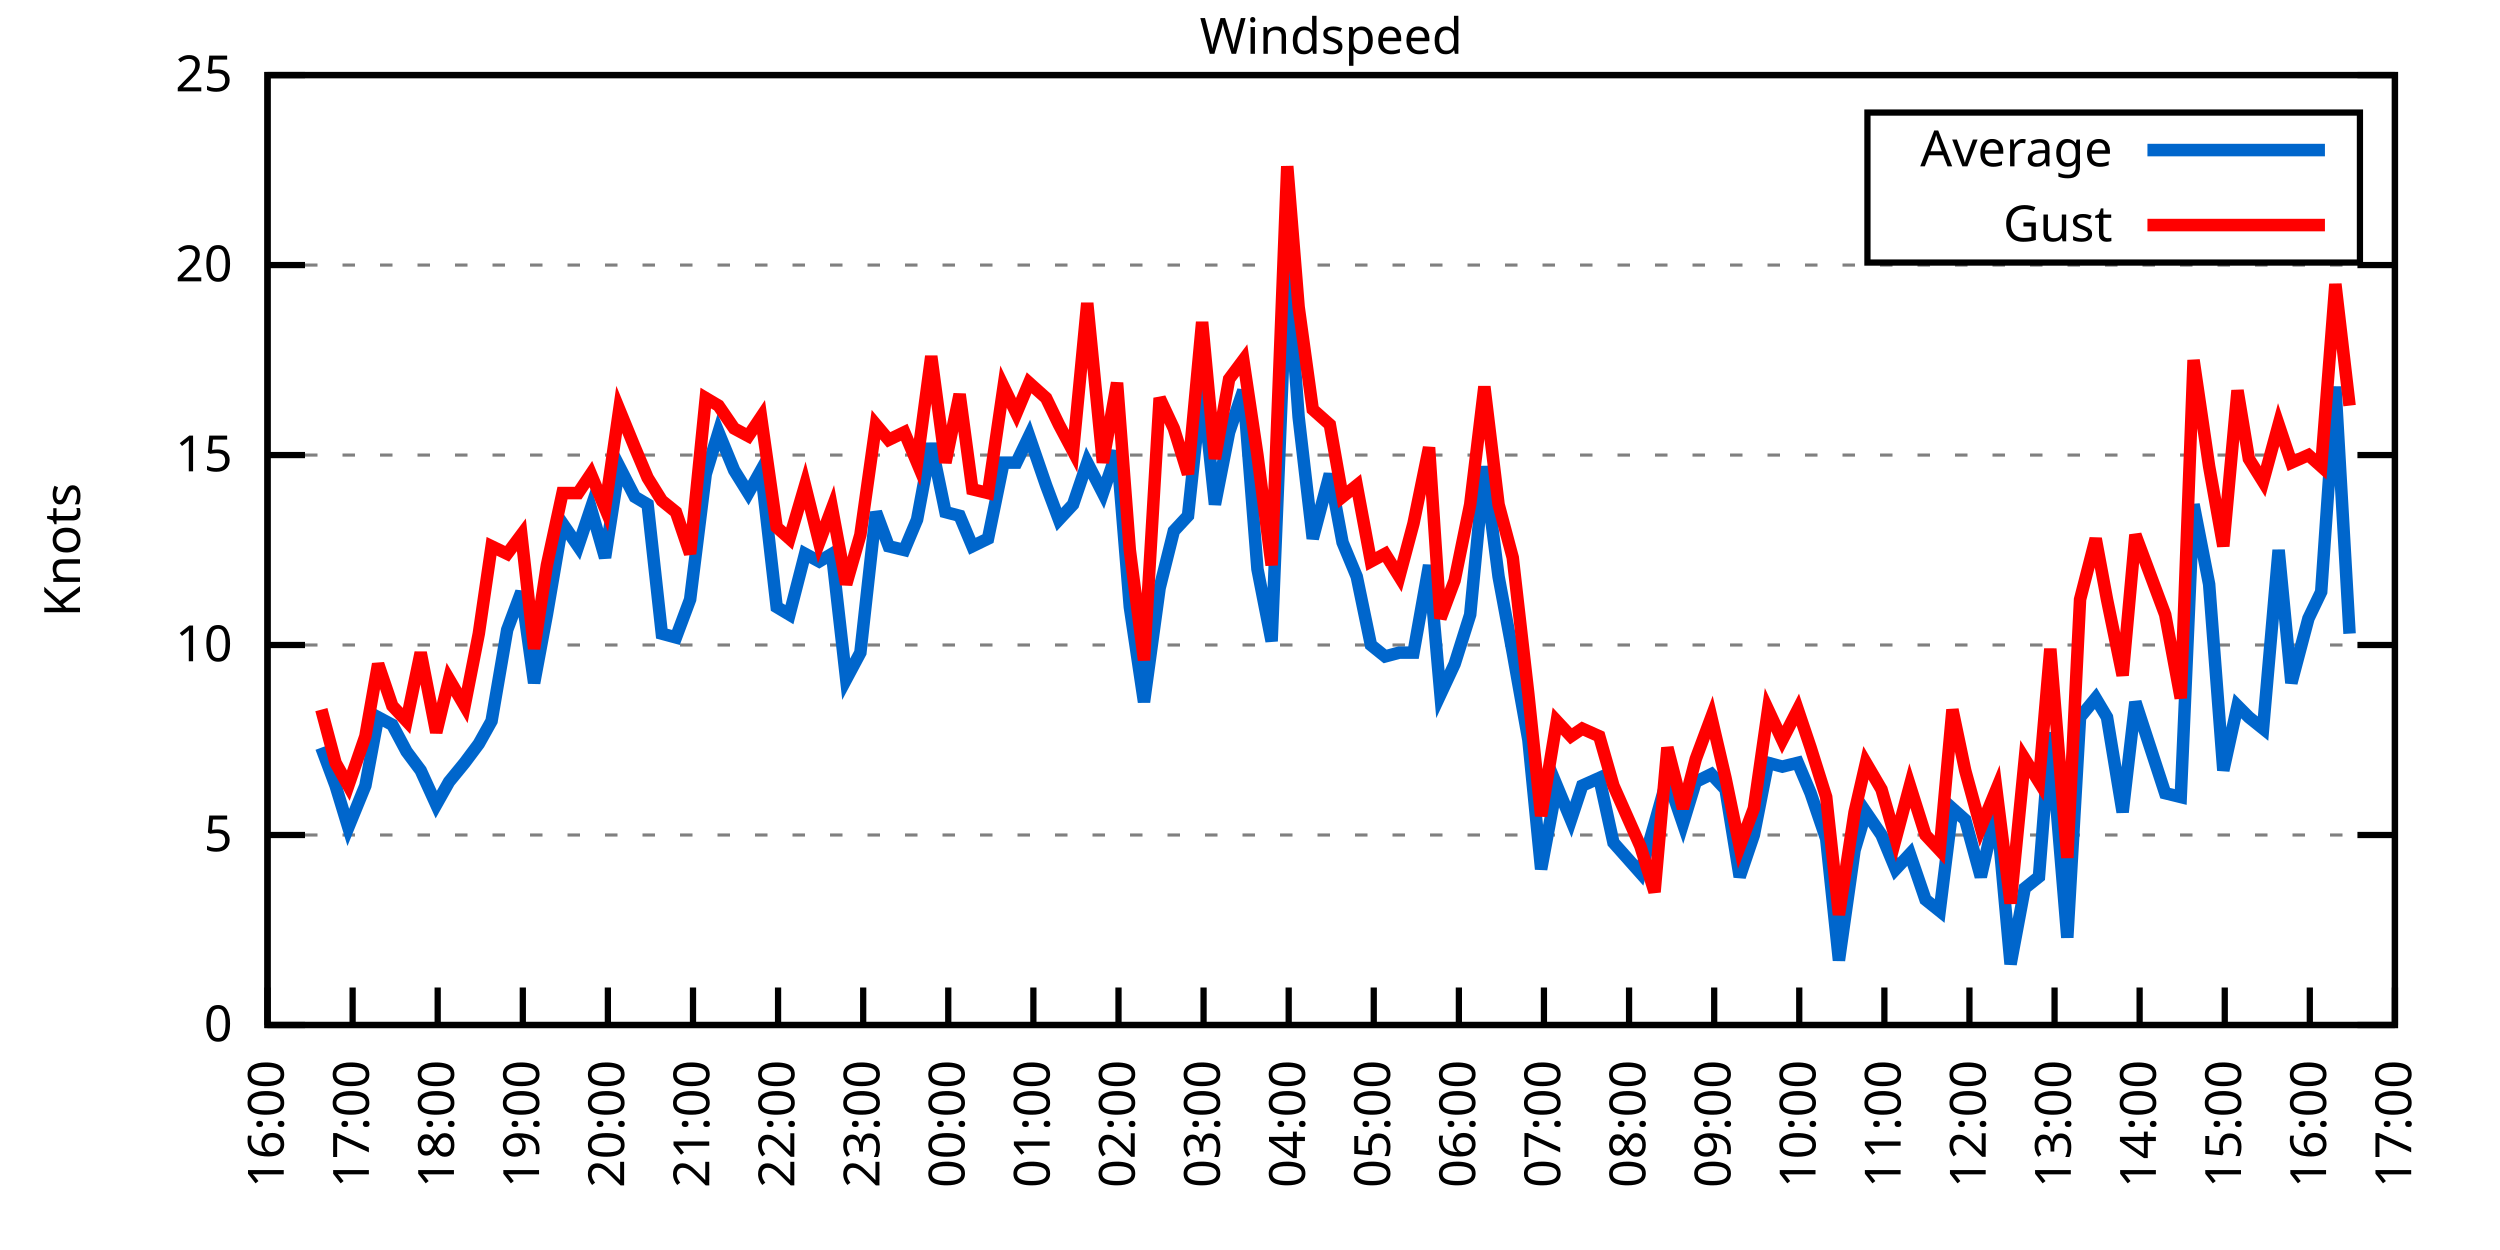
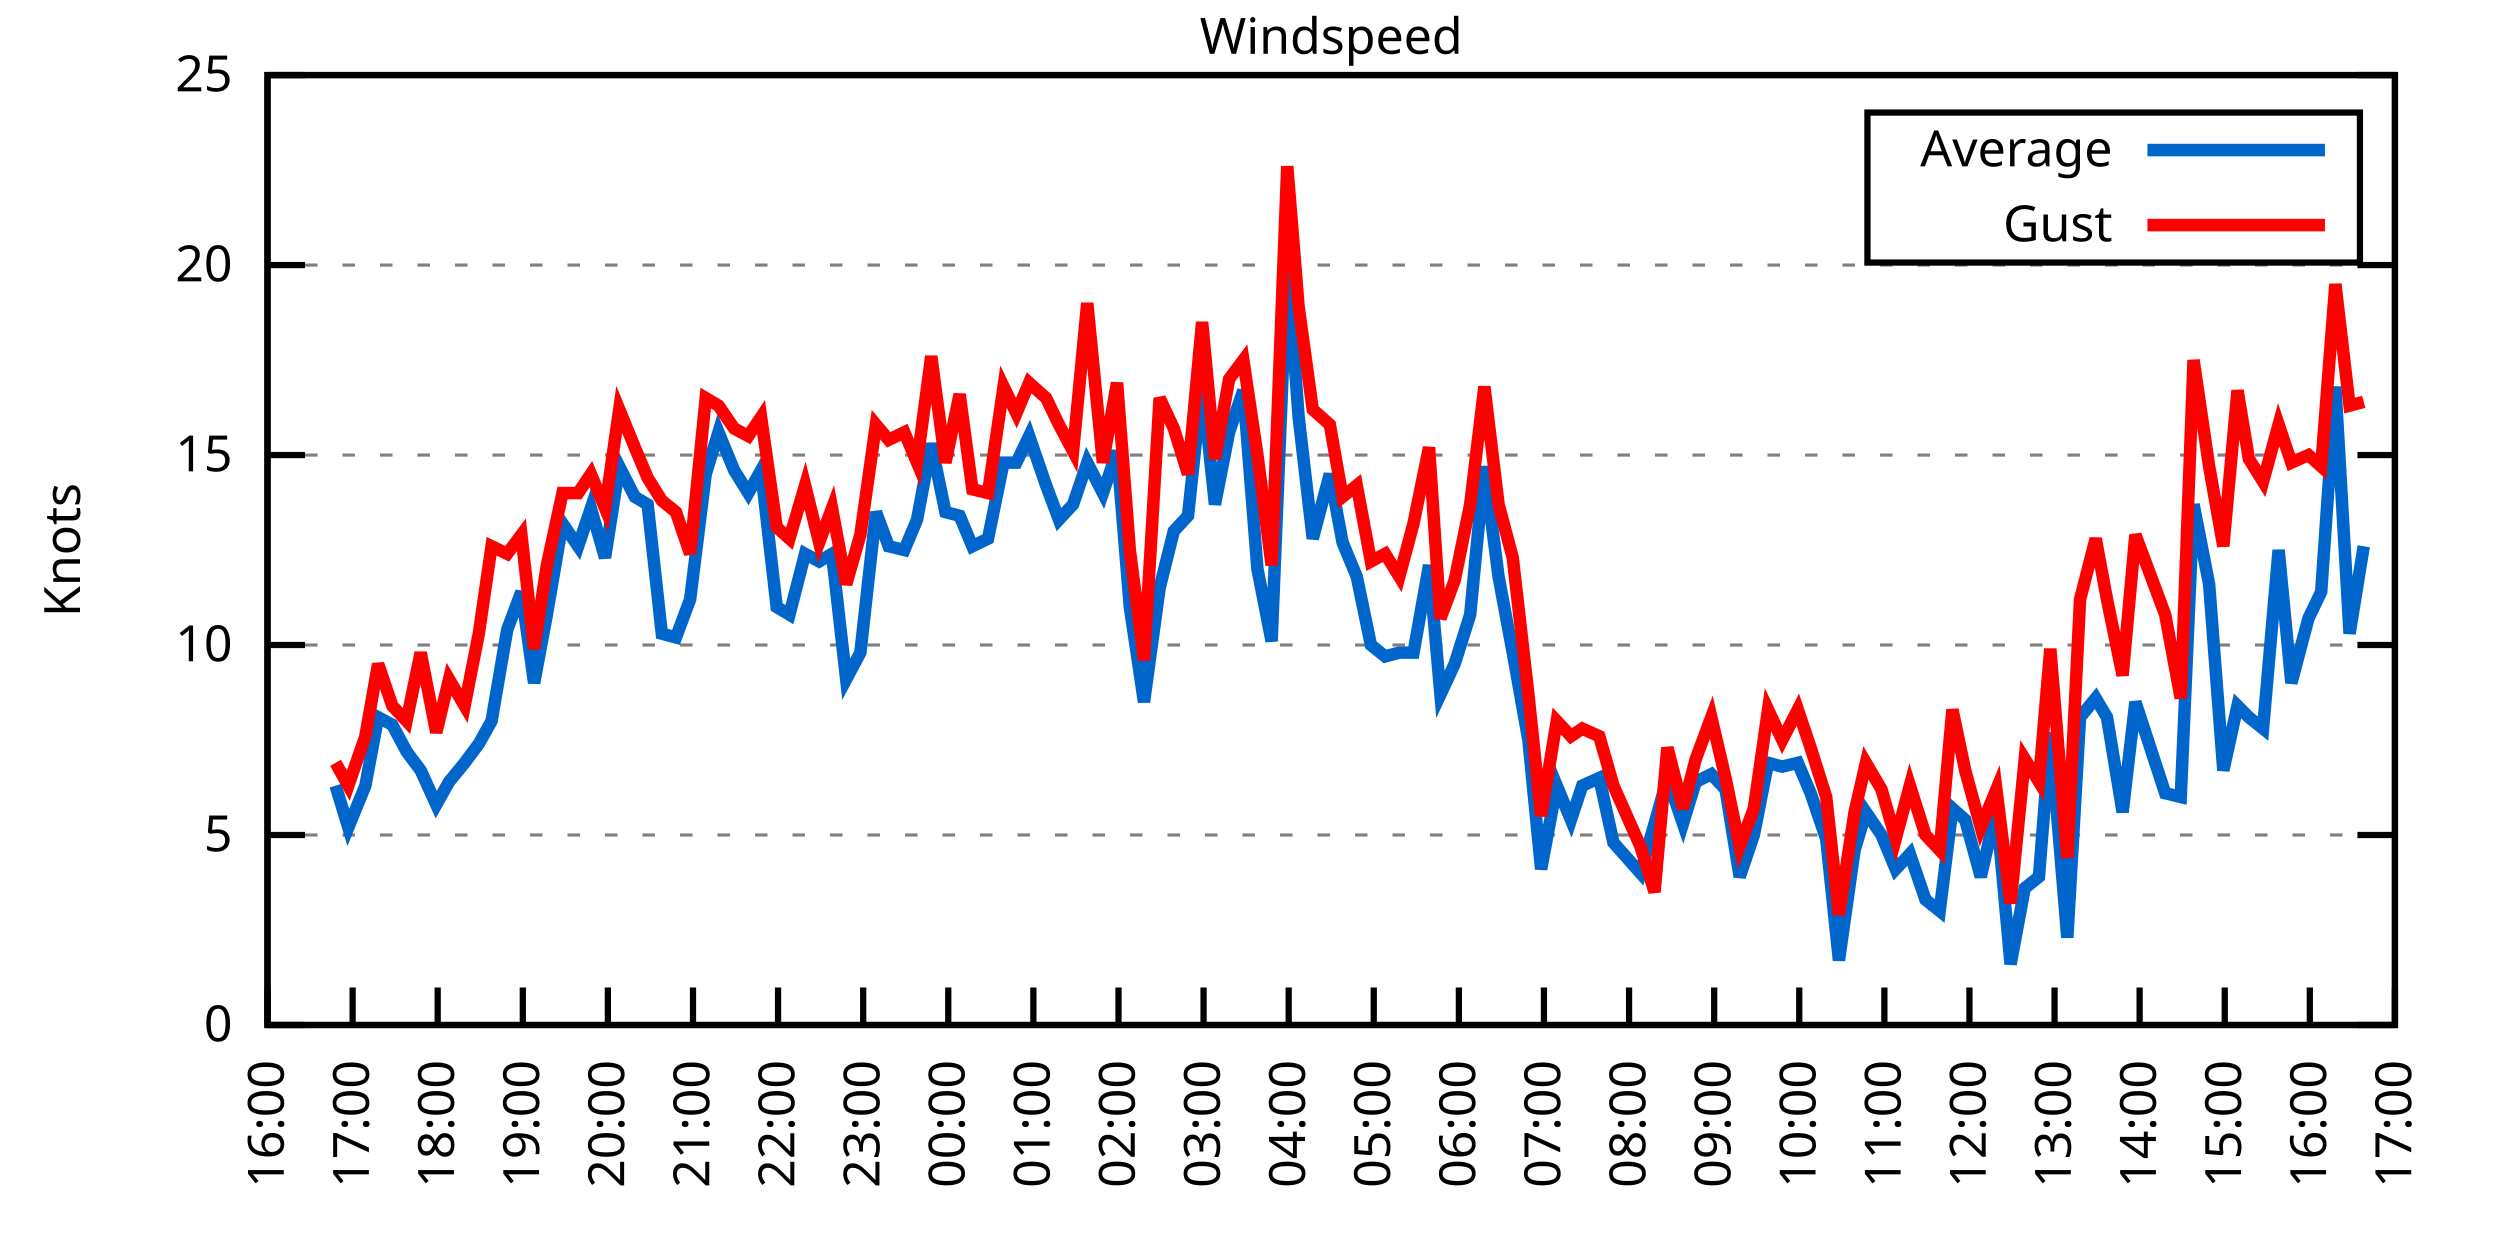
<svg xmlns="http://www.w3.org/2000/svg" xmlns:xlink="http://www.w3.org/1999/xlink" width="400" height="200" viewBox="0 0 400 200">
  <g id="gnuplot_canvas">
    <rect x="0" y="0" width="400" height="200" fill="none" />
    <defs>
      <circle id="gpDot" r="0.5" stroke-width="0.5" stroke="currentColor" />
      <path id="gpPt0" stroke-width="0.333" stroke="currentColor" d="M-1,0 h2 M0,-1 v2" />
      <path id="gpPt1" stroke-width="0.333" stroke="currentColor" d="M-1,-1 L1,1 M1,-1 L-1,1" />
      <path id="gpPt2" stroke-width="0.333" stroke="currentColor" d="M-1,0 L1,0 M0,-1 L0,1 M-1,-1 L1,1 M-1,1 L1,-1" />
      <rect id="gpPt3" stroke-width="0.333" stroke="currentColor" x="-1" y="-1" width="2" height="2" />
      <rect id="gpPt4" stroke-width="0.333" stroke="currentColor" fill="currentColor" x="-1" y="-1" width="2" height="2" />
      <circle id="gpPt5" stroke-width="0.333" stroke="currentColor" cx="0" cy="0" r="1" />
      <use xlink:href="#gpPt5" id="gpPt6" fill="currentColor" stroke="none" />
      <path id="gpPt7" stroke-width="0.333" stroke="currentColor" d="M0,-1.33 L-1.33,0.67 L1.33,0.67 z" />
      <use xlink:href="#gpPt7" id="gpPt8" fill="currentColor" stroke="none" />
      <use xlink:href="#gpPt7" id="gpPt9" stroke="currentColor" transform="rotate(180)" />
      <use xlink:href="#gpPt9" id="gpPt10" fill="currentColor" stroke="none" />
      <use xlink:href="#gpPt3" id="gpPt11" stroke="currentColor" transform="rotate(45)" />
      <use xlink:href="#gpPt11" id="gpPt12" fill="currentColor" stroke="none" />
      <path id="gpPt13" stroke-width="0.333" stroke="currentColor" d="M0,1.330 L1.265,0.411 L0.782,-1.067 L-0.782,-1.076 L-1.265,0.411 z" />
      <use xlink:href="#gpPt13" id="gpPt14" fill="currentColor" stroke="none" />
      <filter id="textbox" filterUnits="objectBoundingBox" x="0" y="0" height="1" width="1">
        <feFlood flood-color="white" flood-opacity="1" result="bgnd" />
        <feComposite in="SourceGraphic" in2="bgnd" operator="atop" />
      </filter>
      <filter id="greybox" filterUnits="objectBoundingBox" x="0" y="0" height="1" width="1">
        <feFlood flood-color="lightgrey" flood-opacity="1" result="grey" />
        <feComposite in="SourceGraphic" in2="grey" operator="atop" />
      </filter>
    </defs>
    <g fill="none" color="white" stroke="currentColor" stroke-width="1.00" stroke-linecap="butt" stroke-linejoin="miter">
</g>
    <g fill="none" color="black" stroke="currentColor" stroke-width="1.00" stroke-linecap="butt" stroke-linejoin="miter">
      <g stroke="none" shape-rendering="crispEdges">
        <polygon fill="rgb(255, 255, 255)" points="42.80,164.00 383.18,164.00 383.18,12.02 42.80,12.02 " />
      </g>
    </g>
    <g fill="none" color="black" stroke="currentColor" stroke-width="1.00" stroke-linecap="butt" stroke-linejoin="miter">
</g>
    <g fill="none" color="black" stroke="black" stroke-width="0.50" stroke-linecap="butt" stroke-linejoin="miter">
</g>
    <g fill="none" color="gray" stroke="currentColor" stroke-width="0.50" stroke-linecap="butt" stroke-linejoin="miter">
      <path stroke="gray" stroke-dasharray="2,4" class="gridline" d="M42.80,164.00 L383.19,164.00  " />
    </g>
    <g fill="none" color="gray" stroke="gray" stroke-width="1.00" stroke-linecap="butt" stroke-linejoin="miter">
</g>
    <g fill="none" color="black" stroke="currentColor" stroke-width="1.00" stroke-linecap="butt" stroke-linejoin="miter">
      <path stroke="black" d="M42.80,164.00 L48.80,164.00 M383.19,164.00 L377.19,164.00  " />
      <g transform="translate(37.20,166.60)" stroke="none" fill="black" font-family="Sans" font-size="8.00" text-anchor="end">
        <text>
          <tspan font-family="Sans"> 0</tspan>
        </text>
      </g>
    </g>
    <g fill="none" color="black" stroke="currentColor" stroke-width="1.00" stroke-linecap="butt" stroke-linejoin="miter">
</g>
    <g fill="none" color="black" stroke="black" stroke-width="0.50" stroke-linecap="butt" stroke-linejoin="miter">
</g>
    <g fill="none" color="gray" stroke="currentColor" stroke-width="0.50" stroke-linecap="butt" stroke-linejoin="miter">
      <path stroke="gray" stroke-dasharray="2,4" class="gridline" d="M42.80,133.60 L383.19,133.60  " />
    </g>
    <g fill="none" color="gray" stroke="gray" stroke-width="1.00" stroke-linecap="butt" stroke-linejoin="miter">
</g>
    <g fill="none" color="black" stroke="currentColor" stroke-width="1.00" stroke-linecap="butt" stroke-linejoin="miter">
      <path stroke="black" d="M42.80,133.60 L48.80,133.60 M383.19,133.60 L377.19,133.60  " />
      <g transform="translate(37.20,136.20)" stroke="none" fill="black" font-family="Sans" font-size="8.00" text-anchor="end">
        <text>
          <tspan font-family="Sans"> 5</tspan>
        </text>
      </g>
    </g>
    <g fill="none" color="black" stroke="currentColor" stroke-width="1.00" stroke-linecap="butt" stroke-linejoin="miter">
</g>
    <g fill="none" color="black" stroke="black" stroke-width="0.50" stroke-linecap="butt" stroke-linejoin="miter">
</g>
    <g fill="none" color="gray" stroke="currentColor" stroke-width="0.50" stroke-linecap="butt" stroke-linejoin="miter">
      <path stroke="gray" stroke-dasharray="2,4" class="gridline" d="M42.80,103.20 L383.19,103.20  " />
    </g>
    <g fill="none" color="gray" stroke="gray" stroke-width="1.00" stroke-linecap="butt" stroke-linejoin="miter">
</g>
    <g fill="none" color="black" stroke="currentColor" stroke-width="1.00" stroke-linecap="butt" stroke-linejoin="miter">
      <path stroke="black" d="M42.80,103.20 L48.80,103.20 M383.19,103.20 L377.19,103.20  " />
      <g transform="translate(37.20,105.80)" stroke="none" fill="black" font-family="Sans" font-size="8.00" text-anchor="end">
        <text>
          <tspan font-family="Sans"> 10</tspan>
        </text>
      </g>
    </g>
    <g fill="none" color="black" stroke="currentColor" stroke-width="1.00" stroke-linecap="butt" stroke-linejoin="miter">
</g>
    <g fill="none" color="black" stroke="black" stroke-width="0.50" stroke-linecap="butt" stroke-linejoin="miter">
</g>
    <g fill="none" color="gray" stroke="currentColor" stroke-width="0.50" stroke-linecap="butt" stroke-linejoin="miter">
      <path stroke="gray" stroke-dasharray="2,4" class="gridline" d="M42.80,72.81 L383.19,72.81  " />
    </g>
    <g fill="none" color="gray" stroke="gray" stroke-width="1.00" stroke-linecap="butt" stroke-linejoin="miter">
</g>
    <g fill="none" color="black" stroke="currentColor" stroke-width="1.00" stroke-linecap="butt" stroke-linejoin="miter">
      <path stroke="black" d="M42.80,72.81 L48.80,72.81 M383.19,72.81 L377.19,72.81  " />
      <g transform="translate(37.20,75.41)" stroke="none" fill="black" font-family="Sans" font-size="8.00" text-anchor="end">
        <text>
          <tspan font-family="Sans"> 15</tspan>
        </text>
      </g>
    </g>
    <g fill="none" color="black" stroke="currentColor" stroke-width="1.00" stroke-linecap="butt" stroke-linejoin="miter">
</g>
    <g fill="none" color="black" stroke="black" stroke-width="0.50" stroke-linecap="butt" stroke-linejoin="miter">
</g>
    <g fill="none" color="gray" stroke="currentColor" stroke-width="0.50" stroke-linecap="butt" stroke-linejoin="miter">
      <path stroke="gray" stroke-dasharray="2,4" class="gridline" d="M42.80,42.41 L383.19,42.41  " />
    </g>
    <g fill="none" color="gray" stroke="gray" stroke-width="1.00" stroke-linecap="butt" stroke-linejoin="miter">
</g>
    <g fill="none" color="black" stroke="currentColor" stroke-width="1.00" stroke-linecap="butt" stroke-linejoin="miter">
      <path stroke="black" d="M42.80,42.41 L48.80,42.41 M383.19,42.41 L377.19,42.41  " />
      <g transform="translate(37.20,45.01)" stroke="none" fill="black" font-family="Sans" font-size="8.00" text-anchor="end">
        <text>
          <tspan font-family="Sans"> 20</tspan>
        </text>
      </g>
    </g>
    <g fill="none" color="black" stroke="currentColor" stroke-width="1.00" stroke-linecap="butt" stroke-linejoin="miter">
</g>
    <g fill="none" color="black" stroke="black" stroke-width="0.50" stroke-linecap="butt" stroke-linejoin="miter">
</g>
    <g fill="none" color="gray" stroke="currentColor" stroke-width="0.50" stroke-linecap="butt" stroke-linejoin="miter">
      <path stroke="gray" stroke-dasharray="2,4" class="gridline" d="M42.80,12.01 L383.19,12.01  " />
    </g>
    <g fill="none" color="gray" stroke="gray" stroke-width="1.00" stroke-linecap="butt" stroke-linejoin="miter">
</g>
    <g fill="none" color="black" stroke="currentColor" stroke-width="1.00" stroke-linecap="butt" stroke-linejoin="miter">
      <path stroke="black" d="M42.80,12.01 L48.80,12.01 M383.19,12.01 L377.19,12.01  " />
      <g transform="translate(37.20,14.61)" stroke="none" fill="black" font-family="Sans" font-size="8.00" text-anchor="end">
        <text>
          <tspan font-family="Sans"> 25</tspan>
        </text>
      </g>
    </g>
    <g fill="none" color="black" stroke="currentColor" stroke-width="1.00" stroke-linecap="butt" stroke-linejoin="miter">
      <path stroke="black" d="M42.80,164.00 L42.80,158.00  " />
      <g transform="translate(45.40,169.60) rotate(270.00)" stroke="none" fill="black" font-family="Sans" font-size="8.00" text-anchor="end">
        <text>
          <tspan font-family="Sans">16:00</tspan>
        </text>
      </g>
    </g>
    <g fill="none" color="black" stroke="currentColor" stroke-width="1.00" stroke-linecap="butt" stroke-linejoin="miter">
      <path stroke="black" d="M56.42,164.00 L56.42,158.00  " />
      <g transform="translate(59.02,169.60) rotate(270.00)" stroke="none" fill="black" font-family="Sans" font-size="8.00" text-anchor="end">
        <text>
          <tspan font-family="Sans">17:00</tspan>
        </text>
      </g>
    </g>
    <g fill="none" color="black" stroke="currentColor" stroke-width="1.00" stroke-linecap="butt" stroke-linejoin="miter">
      <path stroke="black" d="M70.03,164.00 L70.03,158.00  " />
      <g transform="translate(72.63,169.60) rotate(270.00)" stroke="none" fill="black" font-family="Sans" font-size="8.00" text-anchor="end">
        <text>
          <tspan font-family="Sans">18:00</tspan>
        </text>
      </g>
    </g>
    <g fill="none" color="black" stroke="currentColor" stroke-width="1.00" stroke-linecap="butt" stroke-linejoin="miter">
      <path stroke="black" d="M83.65,164.00 L83.65,158.00  " />
      <g transform="translate(86.25,169.60) rotate(270.00)" stroke="none" fill="black" font-family="Sans" font-size="8.00" text-anchor="end">
        <text>
          <tspan font-family="Sans">19:00</tspan>
        </text>
      </g>
    </g>
    <g fill="none" color="black" stroke="currentColor" stroke-width="1.00" stroke-linecap="butt" stroke-linejoin="miter">
      <path stroke="black" d="M97.26,164.00 L97.26,158.00  " />
      <g transform="translate(99.86,169.60) rotate(270.00)" stroke="none" fill="black" font-family="Sans" font-size="8.00" text-anchor="end">
        <text>
          <tspan font-family="Sans">20:00</tspan>
        </text>
      </g>
    </g>
    <g fill="none" color="black" stroke="currentColor" stroke-width="1.00" stroke-linecap="butt" stroke-linejoin="miter">
      <path stroke="black" d="M110.88,164.00 L110.88,158.00  " />
      <g transform="translate(113.48,169.60) rotate(270.00)" stroke="none" fill="black" font-family="Sans" font-size="8.00" text-anchor="end">
        <text>
          <tspan font-family="Sans">21:00</tspan>
        </text>
      </g>
    </g>
    <g fill="none" color="black" stroke="currentColor" stroke-width="1.00" stroke-linecap="butt" stroke-linejoin="miter">
      <path stroke="black" d="M124.49,164.00 L124.49,158.00  " />
      <g transform="translate(127.09,169.60) rotate(270.00)" stroke="none" fill="black" font-family="Sans" font-size="8.00" text-anchor="end">
        <text>
          <tspan font-family="Sans">22:00</tspan>
        </text>
      </g>
    </g>
    <g fill="none" color="black" stroke="currentColor" stroke-width="1.00" stroke-linecap="butt" stroke-linejoin="miter">
      <path stroke="black" d="M138.11,164.00 L138.11,158.00  " />
      <g transform="translate(140.71,169.60) rotate(270.00)" stroke="none" fill="black" font-family="Sans" font-size="8.00" text-anchor="end">
        <text>
          <tspan font-family="Sans">23:00</tspan>
        </text>
      </g>
    </g>
    <g fill="none" color="black" stroke="currentColor" stroke-width="1.00" stroke-linecap="butt" stroke-linejoin="miter">
      <path stroke="black" d="M151.72,164.00 L151.72,158.00  " />
      <g transform="translate(154.32,169.60) rotate(270.00)" stroke="none" fill="black" font-family="Sans" font-size="8.00" text-anchor="end">
        <text>
          <tspan font-family="Sans">00:00</tspan>
        </text>
      </g>
    </g>
    <g fill="none" color="black" stroke="currentColor" stroke-width="1.00" stroke-linecap="butt" stroke-linejoin="miter">
      <path stroke="black" d="M165.34,164.00 L165.34,158.00  " />
      <g transform="translate(167.94,169.60) rotate(270.00)" stroke="none" fill="black" font-family="Sans" font-size="8.00" text-anchor="end">
        <text>
          <tspan font-family="Sans">01:00</tspan>
        </text>
      </g>
    </g>
    <g fill="none" color="black" stroke="currentColor" stroke-width="1.00" stroke-linecap="butt" stroke-linejoin="miter">
      <path stroke="black" d="M178.96,164.00 L178.96,158.00  " />
      <g transform="translate(181.56,169.60) rotate(270.00)" stroke="none" fill="black" font-family="Sans" font-size="8.00" text-anchor="end">
        <text>
          <tspan font-family="Sans">02:00</tspan>
        </text>
      </g>
    </g>
    <g fill="none" color="black" stroke="currentColor" stroke-width="1.00" stroke-linecap="butt" stroke-linejoin="miter">
      <path stroke="black" d="M192.57,164.00 L192.57,158.00  " />
      <g transform="translate(195.17,169.60) rotate(270.00)" stroke="none" fill="black" font-family="Sans" font-size="8.00" text-anchor="end">
        <text>
          <tspan font-family="Sans">03:00</tspan>
        </text>
      </g>
    </g>
    <g fill="none" color="black" stroke="currentColor" stroke-width="1.00" stroke-linecap="butt" stroke-linejoin="miter">
      <path stroke="black" d="M206.19,164.00 L206.19,158.00  " />
      <g transform="translate(208.79,169.60) rotate(270.00)" stroke="none" fill="black" font-family="Sans" font-size="8.00" text-anchor="end">
        <text>
          <tspan font-family="Sans">04:00</tspan>
        </text>
      </g>
    </g>
    <g fill="none" color="black" stroke="currentColor" stroke-width="1.00" stroke-linecap="butt" stroke-linejoin="miter">
      <path stroke="black" d="M219.80,164.00 L219.80,158.00  " />
      <g transform="translate(222.40,169.60) rotate(270.00)" stroke="none" fill="black" font-family="Sans" font-size="8.00" text-anchor="end">
        <text>
          <tspan font-family="Sans">05:00</tspan>
        </text>
      </g>
    </g>
    <g fill="none" color="black" stroke="currentColor" stroke-width="1.00" stroke-linecap="butt" stroke-linejoin="miter">
      <path stroke="black" d="M233.42,164.00 L233.42,158.00  " />
      <g transform="translate(236.02,169.60) rotate(270.00)" stroke="none" fill="black" font-family="Sans" font-size="8.00" text-anchor="end">
        <text>
          <tspan font-family="Sans">06:00</tspan>
        </text>
      </g>
    </g>
    <g fill="none" color="black" stroke="currentColor" stroke-width="1.00" stroke-linecap="butt" stroke-linejoin="miter">
      <path stroke="black" d="M247.03,164.00 L247.03,158.00  " />
      <g transform="translate(249.63,169.60) rotate(270.00)" stroke="none" fill="black" font-family="Sans" font-size="8.00" text-anchor="end">
        <text>
          <tspan font-family="Sans">07:00</tspan>
        </text>
      </g>
    </g>
    <g fill="none" color="black" stroke="currentColor" stroke-width="1.00" stroke-linecap="butt" stroke-linejoin="miter">
      <path stroke="black" d="M260.65,164.00 L260.65,158.00  " />
      <g transform="translate(263.25,169.60) rotate(270.00)" stroke="none" fill="black" font-family="Sans" font-size="8.00" text-anchor="end">
        <text>
          <tspan font-family="Sans">08:00</tspan>
        </text>
      </g>
    </g>
    <g fill="none" color="black" stroke="currentColor" stroke-width="1.00" stroke-linecap="butt" stroke-linejoin="miter">
      <path stroke="black" d="M274.27,164.00 L274.27,158.00  " />
      <g transform="translate(276.87,169.60) rotate(270.00)" stroke="none" fill="black" font-family="Sans" font-size="8.00" text-anchor="end">
        <text>
          <tspan font-family="Sans">09:00</tspan>
        </text>
      </g>
    </g>
    <g fill="none" color="black" stroke="currentColor" stroke-width="1.00" stroke-linecap="butt" stroke-linejoin="miter">
      <path stroke="black" d="M287.88,164.00 L287.88,158.00  " />
      <g transform="translate(290.48,169.60) rotate(270.00)" stroke="none" fill="black" font-family="Sans" font-size="8.00" text-anchor="end">
        <text>
          <tspan font-family="Sans">10:00</tspan>
        </text>
      </g>
    </g>
    <g fill="none" color="black" stroke="currentColor" stroke-width="1.00" stroke-linecap="butt" stroke-linejoin="miter">
      <path stroke="black" d="M301.50,164.00 L301.50,158.00  " />
      <g transform="translate(304.10,169.60) rotate(270.00)" stroke="none" fill="black" font-family="Sans" font-size="8.00" text-anchor="end">
        <text>
          <tspan font-family="Sans">11:00</tspan>
        </text>
      </g>
    </g>
    <g fill="none" color="black" stroke="currentColor" stroke-width="1.00" stroke-linecap="butt" stroke-linejoin="miter">
      <path stroke="black" d="M315.11,164.00 L315.11,158.00  " />
      <g transform="translate(317.71,169.60) rotate(270.00)" stroke="none" fill="black" font-family="Sans" font-size="8.00" text-anchor="end">
        <text>
          <tspan font-family="Sans">12:00</tspan>
        </text>
      </g>
    </g>
    <g fill="none" color="black" stroke="currentColor" stroke-width="1.00" stroke-linecap="butt" stroke-linejoin="miter">
      <path stroke="black" d="M328.73,164.00 L328.73,158.00  " />
      <g transform="translate(331.33,169.60) rotate(270.00)" stroke="none" fill="black" font-family="Sans" font-size="8.00" text-anchor="end">
        <text>
          <tspan font-family="Sans">13:00</tspan>
        </text>
      </g>
    </g>
    <g fill="none" color="black" stroke="currentColor" stroke-width="1.00" stroke-linecap="butt" stroke-linejoin="miter">
      <path stroke="black" d="M342.34,164.00 L342.34,158.00  " />
      <g transform="translate(344.94,169.60) rotate(270.00)" stroke="none" fill="black" font-family="Sans" font-size="8.00" text-anchor="end">
        <text>
          <tspan font-family="Sans">14:00</tspan>
        </text>
      </g>
    </g>
    <g fill="none" color="black" stroke="currentColor" stroke-width="1.00" stroke-linecap="butt" stroke-linejoin="miter">
      <path stroke="black" d="M355.96,164.00 L355.96,158.00  " />
      <g transform="translate(358.56,169.60) rotate(270.00)" stroke="none" fill="black" font-family="Sans" font-size="8.00" text-anchor="end">
        <text>
          <tspan font-family="Sans">15:00</tspan>
        </text>
      </g>
    </g>
    <g fill="none" color="black" stroke="currentColor" stroke-width="1.00" stroke-linecap="butt" stroke-linejoin="miter">
      <path stroke="black" d="M369.57,164.00 L369.57,158.00  " />
      <g transform="translate(372.17,169.60) rotate(270.00)" stroke="none" fill="black" font-family="Sans" font-size="8.00" text-anchor="end">
        <text>
          <tspan font-family="Sans">16:00</tspan>
        </text>
      </g>
    </g>
    <g fill="none" color="black" stroke="currentColor" stroke-width="1.00" stroke-linecap="butt" stroke-linejoin="miter">
      <path stroke="black" d="M383.19,164.00 L383.19,158.00  " />
      <g transform="translate(385.79,169.60) rotate(270.00)" stroke="none" fill="black" font-family="Sans" font-size="8.00" text-anchor="end">
        <text>
          <tspan font-family="Sans">17:00</tspan>
        </text>
      </g>
    </g>
    <g fill="none" color="black" stroke="currentColor" stroke-width="1.00" stroke-linecap="butt" stroke-linejoin="miter">
</g>
    <g fill="none" color="black" stroke="currentColor" stroke-width="1.00" stroke-linecap="butt" stroke-linejoin="miter">
      <path stroke="black" d="M42.80,12.01 L42.80,164.00 L383.19,164.00 L383.19,12.01 L42.80,12.01 Z  " />
    </g>
    <g fill="none" color="black" stroke="currentColor" stroke-width="1.00" stroke-linecap="butt" stroke-linejoin="miter">
</g>
    <g fill="none" color="black" stroke="currentColor" stroke-width="1.00" stroke-linecap="butt" stroke-linejoin="miter">
      <path stroke="black" d="M298.79,42.01 L298.79,18.01 L377.59,18.01 L377.59,42.01 L298.79,42.01 Z  " />
    </g>
    <g id="Windspeed_plot_1">
      <g fill="none" color="white" stroke="black" stroke-width="2.00" stroke-linecap="butt" stroke-linejoin="miter">
</g>
      <g fill="none" color="black" stroke="currentColor" stroke-width="2.00" stroke-linecap="butt" stroke-linejoin="miter">
        <g transform="translate(337.99,26.61)" stroke="none" fill="black" font-family="Sans" font-size="8.00" text-anchor="end">
          <text>
            <tspan font-family="Sans">Average</tspan>
          </text>
        </g>
      </g>
      <g fill="none" color="black" stroke="currentColor" stroke-width="2.00" stroke-linecap="butt" stroke-linejoin="miter">
-         <path stroke="rgb(  0, 102, 204)" d="M343.59,24.01 L371.99,24.01 M51.42,119.62 L53.69,125.70 L55.73,132.39 L58.46,125.70 L60.50,114.76 L62.77,115.97   L65.04,120.23 L67.31,123.27 L69.80,128.74 L71.85,125.09 L74.34,122.05 L76.61,119.01 L78.65,115.36 L81.15,100.77   L83.42,94.69 L85.46,109.28 L87.50,98.34 L90.00,83.75 L92.50,87.40 L94.54,81.32 L96.81,89.22 L99.08,74.63   L101.57,79.49 L103.62,80.71 L105.89,101.38 L108.15,101.99 L110.42,95.91 L112.92,75.85 L114.96,69.16 L117.46,75.24   L119.73,78.89 L121.77,75.24 L124.27,97.12 L126.31,98.34 L128.81,88.61 L131.07,89.83 L133.12,88.61 L135.39,108.68   L137.66,104.42 L140.15,81.93 L142.19,87.40 L144.69,88.00 L146.73,83.14 L149.00,70.98 L151.27,81.93 L153.54,82.53   L155.58,87.40 L158.08,86.18 L160.57,74.02 L162.62,74.02 L164.66,69.77 L167.38,77.67 L169.43,83.14 L171.69,80.71   L173.96,74.02 L176.46,78.89 L178.73,72.20 L180.77,97.12 L183.04,112.32 L185.54,94.08 L187.81,84.97 L190.08,82.53   L192.34,61.25 L194.39,80.71 L196.66,69.16 L198.93,62.47 L201.19,91.04 L203.46,102.60 L205.96,41.80 L207.78,66.73   L210.04,86.18 L212.77,75.85 L214.81,86.79 L217.08,92.26 L219.35,103.20 L221.62,105.03 L223.89,104.42 L226.16,104.42   L228.65,90.44 L230.47,111.11 L232.74,106.24 L235.23,98.34 L237.50,74.63 L239.77,92.26 L242.04,104.42 L244.54,118.40   L246.58,139.07 L249.08,125.70 L251.35,131.17 L253.16,125.70 L255.88,124.48 L258.15,134.82 L262.47,139.68 L264.73,131.78   L266.78,124.48 L269.27,131.78 L271.32,125.09 L273.81,123.87 L276.08,126.31 L278.35,140.29 L280.62,133.60 L282.89,122.05   L285.16,122.66 L287.65,122.05 L289.70,126.91 L292.19,134.21 L294.23,153.66 L296.73,136.03 L298.55,129.95 L301.04,133.60   L303.31,139.07 L305.58,136.64 L308.08,143.94 L310.35,145.76 L312.39,129.35 L314.43,131.17 L316.93,140.29 L319.42,129.35   L321.69,154.27 L323.96,142.11 L326.23,140.29 L328.05,117.19 L330.77,150.02 L332.81,114.76 L335.31,111.72 L337.12,114.76   L339.62,129.95 L341.66,112.32 L346.43,126.91 L348.92,127.52 L350.97,80.71 L353.46,93.48 L355.73,123.27 L358.00,112.93   L359.82,114.76 L362.09,116.58 L364.58,88.00 L366.62,109.28 L369.35,98.95 L371.39,94.69 L373.66,61.86 L375.93,101.38    " />
+         <path stroke="rgb(  0, 102, 204)" d="M343.59,24.01 L371.99,24.01 M53.69,125.70 L55.73,132.39 L58.46,125.70 L60.50,114.76 L62.77,115.97 L65.04,120.23   L67.31,123.27 L69.80,128.74 L71.85,125.09 L74.34,122.05 L76.61,119.01 L78.65,115.36 L81.15,100.77 L83.42,94.69   L85.46,109.28 L87.50,98.34 L90.00,83.75 L92.50,87.40 L94.54,81.32 L96.81,89.22 L99.08,74.63 L101.57,79.49   L103.62,80.71 L105.89,101.38 L108.15,101.99 L110.42,95.91 L112.92,75.85 L114.96,69.16 L117.46,75.24 L119.73,78.89   L121.77,75.24 L124.27,97.12 L126.31,98.34 L128.81,88.61 L131.07,89.83 L133.12,88.61 L135.39,108.68 L137.66,104.42   L140.15,81.93 L142.19,87.40 L144.69,88.00 L146.73,83.14 L149.00,70.98 L151.27,81.93 L153.54,82.53 L155.58,87.40   L158.08,86.18 L160.57,74.02 L162.62,74.02 L164.66,69.77 L167.38,77.67 L169.43,83.14 L171.69,80.71 L173.96,74.02   L176.46,78.89 L178.73,72.20 L180.77,97.12 L183.04,112.32 L185.54,94.08 L187.81,84.97 L190.08,82.53 L192.34,61.25   L194.39,80.71 L196.66,69.16 L198.93,62.47 L201.19,91.04 L203.46,102.60 L205.96,41.80 L207.78,66.73 L210.04,86.18   L212.77,75.85 L214.81,86.79 L217.08,92.26 L219.35,103.20 L221.62,105.03 L223.89,104.42 L226.16,104.42 L228.65,90.44   L230.47,111.11 L232.74,106.24 L235.23,98.34 L237.50,74.63 L239.77,92.26 L242.04,104.42 L244.54,118.40 L246.58,139.07   L249.08,125.70 L251.35,131.17 L253.16,125.70 L255.88,124.48 L258.15,134.82 L262.47,139.68 L264.73,131.78 L266.78,124.48   L269.27,131.78 L271.32,125.09 L273.81,123.87 L276.08,126.31 L278.35,140.29 L280.62,133.60 L282.89,122.05 L285.16,122.66   L287.65,122.05 L289.70,126.91 L292.19,134.21 L294.23,153.66 L296.73,136.03 L298.55,129.95 L301.04,133.60 L303.31,139.07   L305.58,136.64 L308.08,143.94 L310.35,145.76 L312.39,129.35 L314.43,131.17 L316.93,140.29 L319.42,129.35 L321.69,154.27   L323.96,142.11 L326.23,140.29 L328.05,117.19 L330.77,150.02 L332.81,114.76 L335.31,111.72 L337.12,114.76 L339.62,129.95   L341.66,112.32 L346.43,126.91 L348.92,127.52 L350.97,80.71 L353.46,93.48 L355.73,123.27 L358.00,112.93 L359.82,114.76   L362.09,116.58 L364.58,88.00 L366.62,109.28 L369.35,98.95 L371.39,94.69 L373.66,61.86 L375.93,101.38 L378.20,87.40    " />
      </g>
    </g>
    <g id="Windspeed_plot_2">
      <g fill="none" color="black" stroke="currentColor" stroke-width="2.00" stroke-linecap="butt" stroke-linejoin="miter">
        <g transform="translate(337.99,38.61)" stroke="none" fill="black" font-family="Sans" font-size="8.00" text-anchor="end">
          <text>
            <tspan font-family="Sans">Gust</tspan>
          </text>
        </g>
      </g>
      <g fill="none" color="black" stroke="currentColor" stroke-width="2.00" stroke-linecap="butt" stroke-linejoin="miter">
-         <path stroke="rgb(255,   0,   0)" d="M343.59,36.01 L371.99,36.01 M51.42,113.54 L53.69,122.05 L55.73,125.70 L58.46,117.80 L60.50,106.24 L62.77,112.93   L65.04,115.36 L67.31,104.42 L69.80,117.19 L71.85,108.68 L74.34,112.93 L76.61,101.38 L78.65,87.40 L81.15,88.61   L83.42,85.57 L85.46,103.81 L87.50,90.44 L90.00,78.89 L92.50,78.89 L94.54,75.85 L96.81,81.32 L99.08,65.51   L101.57,71.59 L103.62,76.45 L105.89,80.10 L108.15,81.93 L110.42,88.61 L112.92,63.69 L114.96,64.90 L117.46,68.55   L119.73,69.77 L121.77,66.73 L124.27,84.36 L126.31,86.18 L128.81,77.67 L131.07,86.79 L133.12,81.32 L135.39,93.48   L137.66,85.57 L140.15,67.94 L142.19,70.37 L144.69,69.16 L146.73,74.02 L149.00,57.00 L151.27,74.02 L153.54,63.08   L155.58,78.28 L158.08,78.89 L160.57,61.86 L162.62,66.12 L164.66,61.25 L167.38,63.69 L169.43,67.94 L171.69,72.20   L173.96,48.49 L176.46,74.02 L178.73,61.25 L180.77,88.00 L183.04,105.64 L185.54,63.69 L187.81,68.55 L190.08,75.85   L192.34,51.53 L194.39,73.41 L196.66,60.65 L198.93,57.61 L201.19,72.81 L203.46,90.44 L205.96,26.60 L207.78,49.10   L210.04,65.51 L212.77,67.94 L214.81,79.49 L217.08,77.67 L219.35,89.83 L221.62,88.61 L223.89,92.26 L226.16,83.75   L228.65,71.59 L230.47,98.95 L232.74,92.87 L235.23,80.71 L237.50,61.86 L239.77,80.71 L242.04,89.22 L244.54,111.11   L246.58,130.56 L249.08,115.36 L251.35,117.80 L253.16,116.58 L255.88,117.80 L258.15,125.70 L262.47,135.43 L264.73,142.72   L266.78,119.62 L269.27,129.35 L271.32,121.44 L273.81,114.76 L276.08,124.48 L278.35,135.43 L280.62,129.35 L282.89,113.54   L285.16,118.40 L287.65,113.54 L289.70,119.62 L292.19,127.52 L294.23,146.37 L296.73,129.95 L298.55,122.05 L301.04,126.31   L303.31,134.21 L305.58,125.70 L308.08,133.60 L310.35,136.03 L312.39,113.54 L314.43,123.27 L316.93,132.39 L319.42,126.31   L321.69,144.55 L323.96,121.44 L326.23,125.09 L328.05,103.81 L330.77,137.25 L332.81,95.91 L335.31,86.18 L337.12,95.91   L339.62,108.07 L341.66,85.57 L346.43,98.34 L348.92,111.72 L350.97,57.61 L353.46,74.63 L355.73,87.40 L358.00,62.47   L359.82,73.41 L362.09,77.06 L364.58,67.94 L366.62,74.02 L369.35,72.81 L371.39,74.63 L373.66,45.45 L375.93,64.90    " />
+         <path stroke="rgb(255,   0,   0)" d="M343.59,36.01 L371.99,36.01 M53.69,122.05 L55.73,125.70 L58.46,117.80 L60.50,106.24 L62.77,112.93 L65.04,115.36   L67.31,104.42 L69.80,117.19 L71.85,108.68 L74.34,112.93 L76.61,101.38 L78.65,87.40 L81.15,88.61 L83.42,85.57   L85.46,103.81 L87.50,90.44 L90.00,78.89 L92.50,78.89 L94.54,75.85 L96.81,81.32 L99.08,65.51 L101.57,71.59   L103.62,76.45 L105.89,80.10 L108.15,81.93 L110.42,88.61 L112.92,63.69 L114.96,64.90 L117.46,68.55 L119.73,69.77   L121.77,66.73 L124.27,84.36 L126.31,86.18 L128.81,77.67 L131.07,86.79 L133.12,81.32 L135.39,93.48 L137.66,85.57   L140.15,67.94 L142.19,70.37 L144.69,69.16 L146.73,74.02 L149.00,57.00 L151.27,74.02 L153.54,63.08 L155.58,78.28   L158.08,78.89 L160.57,61.86 L162.62,66.12 L164.66,61.25 L167.38,63.69 L169.43,67.94 L171.69,72.20 L173.96,48.49   L176.46,74.02 L178.73,61.25 L180.77,88.00 L183.04,105.64 L185.54,63.69 L187.81,68.55 L190.08,75.85 L192.34,51.53   L194.39,73.41 L196.66,60.65 L198.93,57.61 L201.19,72.81 L203.46,90.44 L205.96,26.60 L207.78,49.10 L210.04,65.51   L212.77,67.94 L214.81,79.49 L217.08,77.67 L219.35,89.83 L221.62,88.61 L223.89,92.26 L226.16,83.75 L228.65,71.59   L230.47,98.95 L232.74,92.87 L235.23,80.71 L237.50,61.86 L239.77,80.71 L242.04,89.22 L244.54,111.11 L246.58,130.56   L249.08,115.36 L251.35,117.80 L253.16,116.58 L255.88,117.80 L258.15,125.70 L262.47,135.43 L264.73,142.72 L266.78,119.62   L269.27,129.35 L271.32,121.44 L273.81,114.76 L276.08,124.48 L278.35,135.43 L280.62,129.35 L282.89,113.54 L285.16,118.40   L287.65,113.54 L289.70,119.62 L292.19,127.52 L294.23,146.37 L296.73,129.95 L298.55,122.05 L301.04,126.31 L303.31,134.21   L305.58,125.70 L308.08,133.60 L310.35,136.03 L312.39,113.54 L314.43,123.27 L316.93,132.39 L319.42,126.31 L321.69,144.55   L323.96,121.44 L326.23,125.09 L328.05,103.81 L330.77,137.25 L332.81,95.91 L335.31,86.18 L337.12,95.91 L339.62,108.07   L341.66,85.57 L346.43,98.34 L348.92,111.72 L350.97,57.61 L353.46,74.63 L355.73,87.40 L358.00,62.47 L359.82,73.41   L362.09,77.06 L364.58,67.94 L366.62,74.02 L369.35,72.81 L371.39,74.63 L373.66,45.45 L375.93,64.90 L378.20,64.29    " />
      </g>
    </g>
    <g fill="none" color="black" stroke="currentColor" stroke-width="2.00" stroke-linecap="butt" stroke-linejoin="miter">
</g>
    <g fill="none" color="black" stroke="black" stroke-width="1.00" stroke-linecap="butt" stroke-linejoin="miter">
</g>
    <g fill="none" color="black" stroke="currentColor" stroke-width="1.00" stroke-linecap="butt" stroke-linejoin="miter">
      <path stroke="black" d="M42.80,12.01 L42.80,164.00 L383.19,164.00 L383.19,12.01 L42.80,12.01 Z  " />
      <g transform="translate(12.80,88.01) rotate(270.00)" stroke="none" fill="black" font-family="Sans" font-size="8.00" text-anchor="middle">
        <text>
          <tspan font-family="Sans">Knots</tspan>
        </text>
      </g>
    </g>
    <g fill="none" color="black" stroke="currentColor" stroke-width="1.00" stroke-linecap="butt" stroke-linejoin="miter">
</g>
    <g fill="none" color="black" stroke="currentColor" stroke-width="1.00" stroke-linecap="butt" stroke-linejoin="miter">
      <g transform="translate(212.99,8.61)" stroke="none" fill="black" font-family="Sans" font-size="8.00" text-anchor="middle">
        <text>
          <tspan font-family="Sans">Windspeed</tspan>
        </text>
      </g>
    </g>
    <g fill="none" color="black" stroke="currentColor" stroke-width="1.00" stroke-linecap="butt" stroke-linejoin="miter">
</g>
  </g>
</svg>
